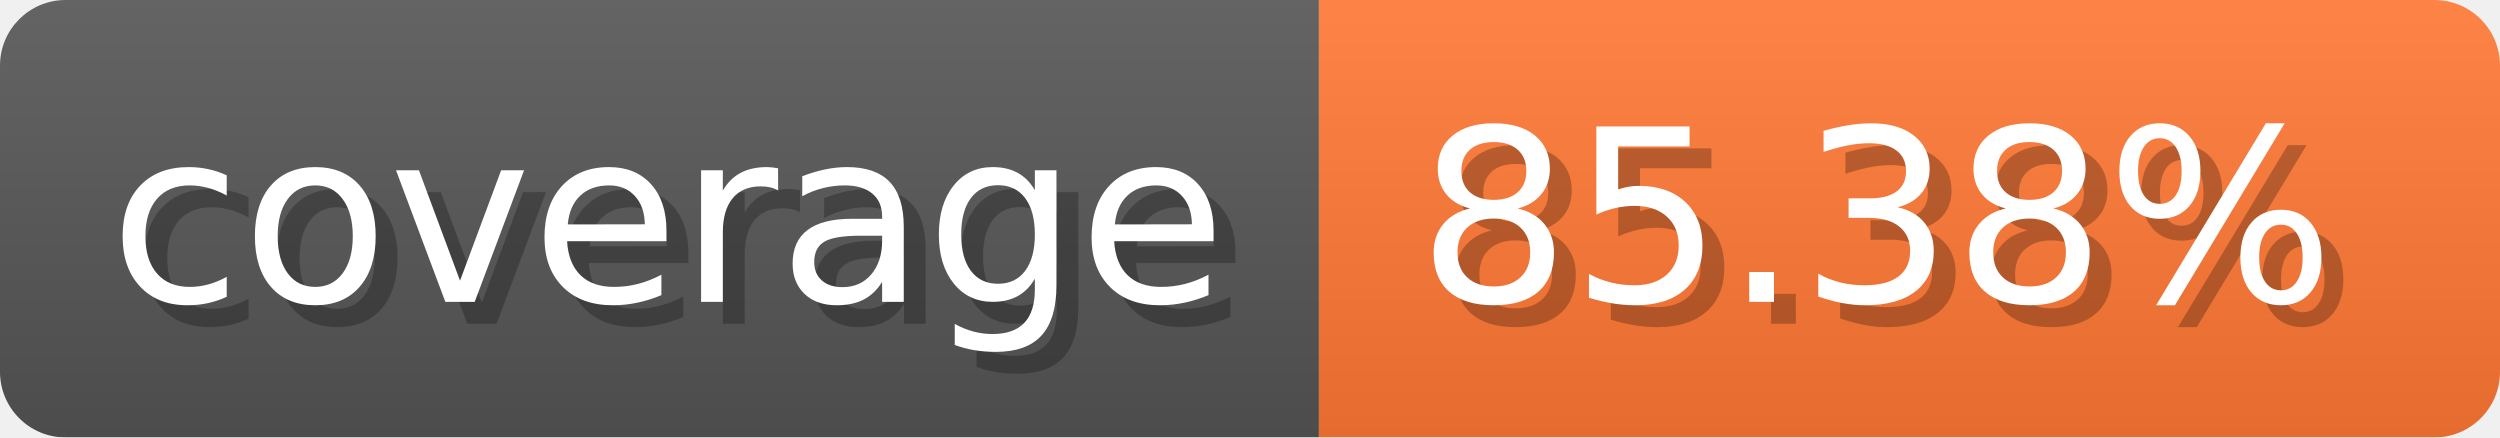
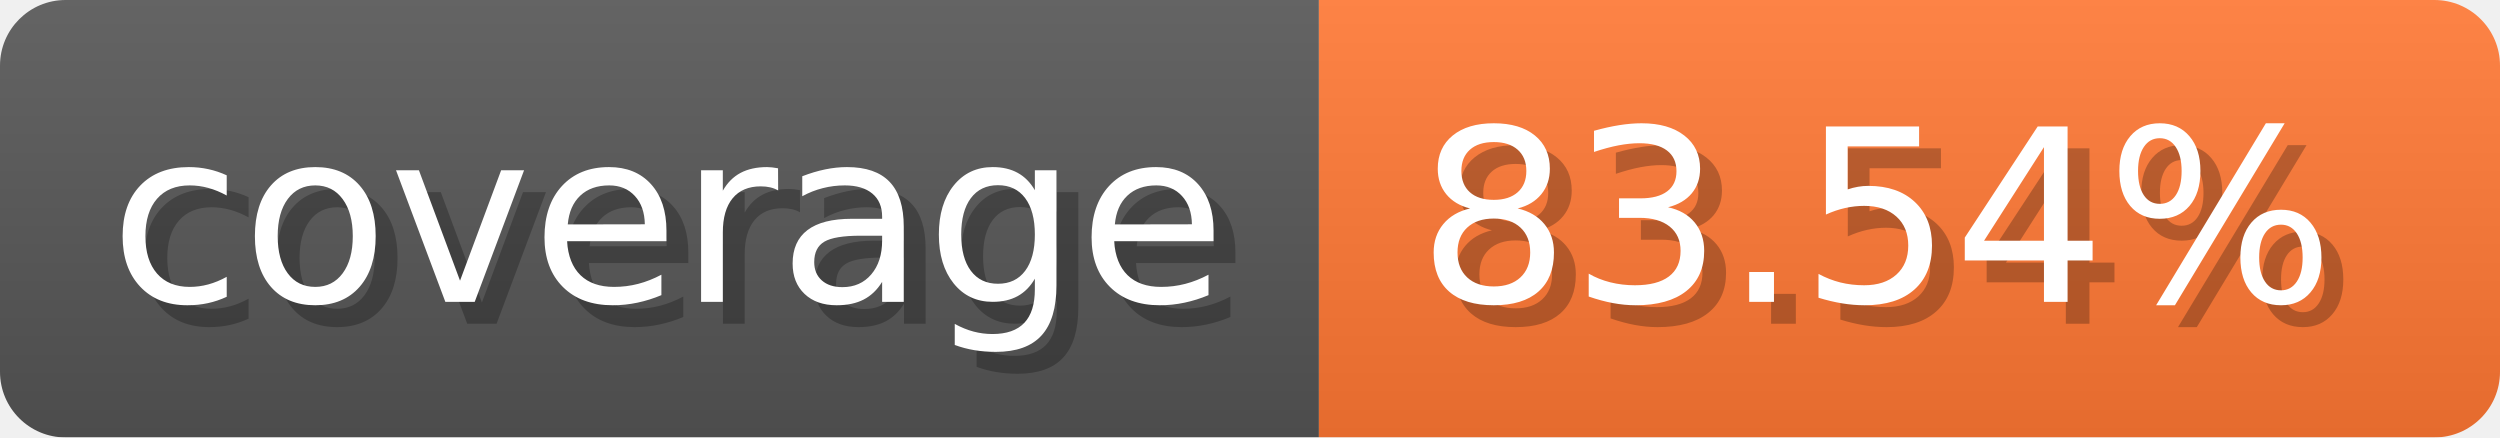
- <svg xmlns="http://www.w3.org/2000/svg" width="114.3" height="20" viewBox="0 0 1143 200" role="img" aria-label="coverage: 85.38%">
-   <linearGradient id="ttnaI" x2="0" y2="100%">
+ <svg xmlns="http://www.w3.org/2000/svg" width="114.3" height="20" viewBox="0 0 1143 200" role="img" aria-label="coverage: 83.54%">
+   <linearGradient id="BGplB" x2="0" y2="100%">
    <stop offset="0" stop-opacity=".1" stop-color="#EEE" />
    <stop offset="1" stop-opacity=".1" />
  </linearGradient>
-   <mask id="tAdhh">
+   <mask id="qXIBn">
    <rect width="1143" height="200" rx="30" fill="#FFF" />
  </mask>
-   <g mask="url(#tAdhh)">
+   <g mask="url(#qXIBn)">
    <rect width="603" height="200" fill="#555" />
    <rect width="540" height="200" fill="#F73" x="603" />
-     <rect width="1143" height="200" fill="url(#ttnaI)" />
+     <rect width="1143" height="200" fill="url(#BGplB)" />
  </g>
  <g aria-hidden="true" fill="#fff" text-anchor="start" font-family="Verdana,DejaVu Sans,sans-serif" font-size="110">
    <text x="60" y="148" textLength="503" fill="#000" opacity="0.25">coverage</text>
    <text x="50" y="138" textLength="503">coverage</text>
-     <text x="658" y="148" textLength="440" fill="#000" opacity="0.25">85.38%</text>
-     <text x="648" y="138" textLength="440">85.38%</text>
+     <text x="658" y="148" textLength="440" fill="#000" opacity="0.25">83.54%</text>
+     <text x="648" y="138" textLength="440">83.54%</text>
  </g>
</svg>
